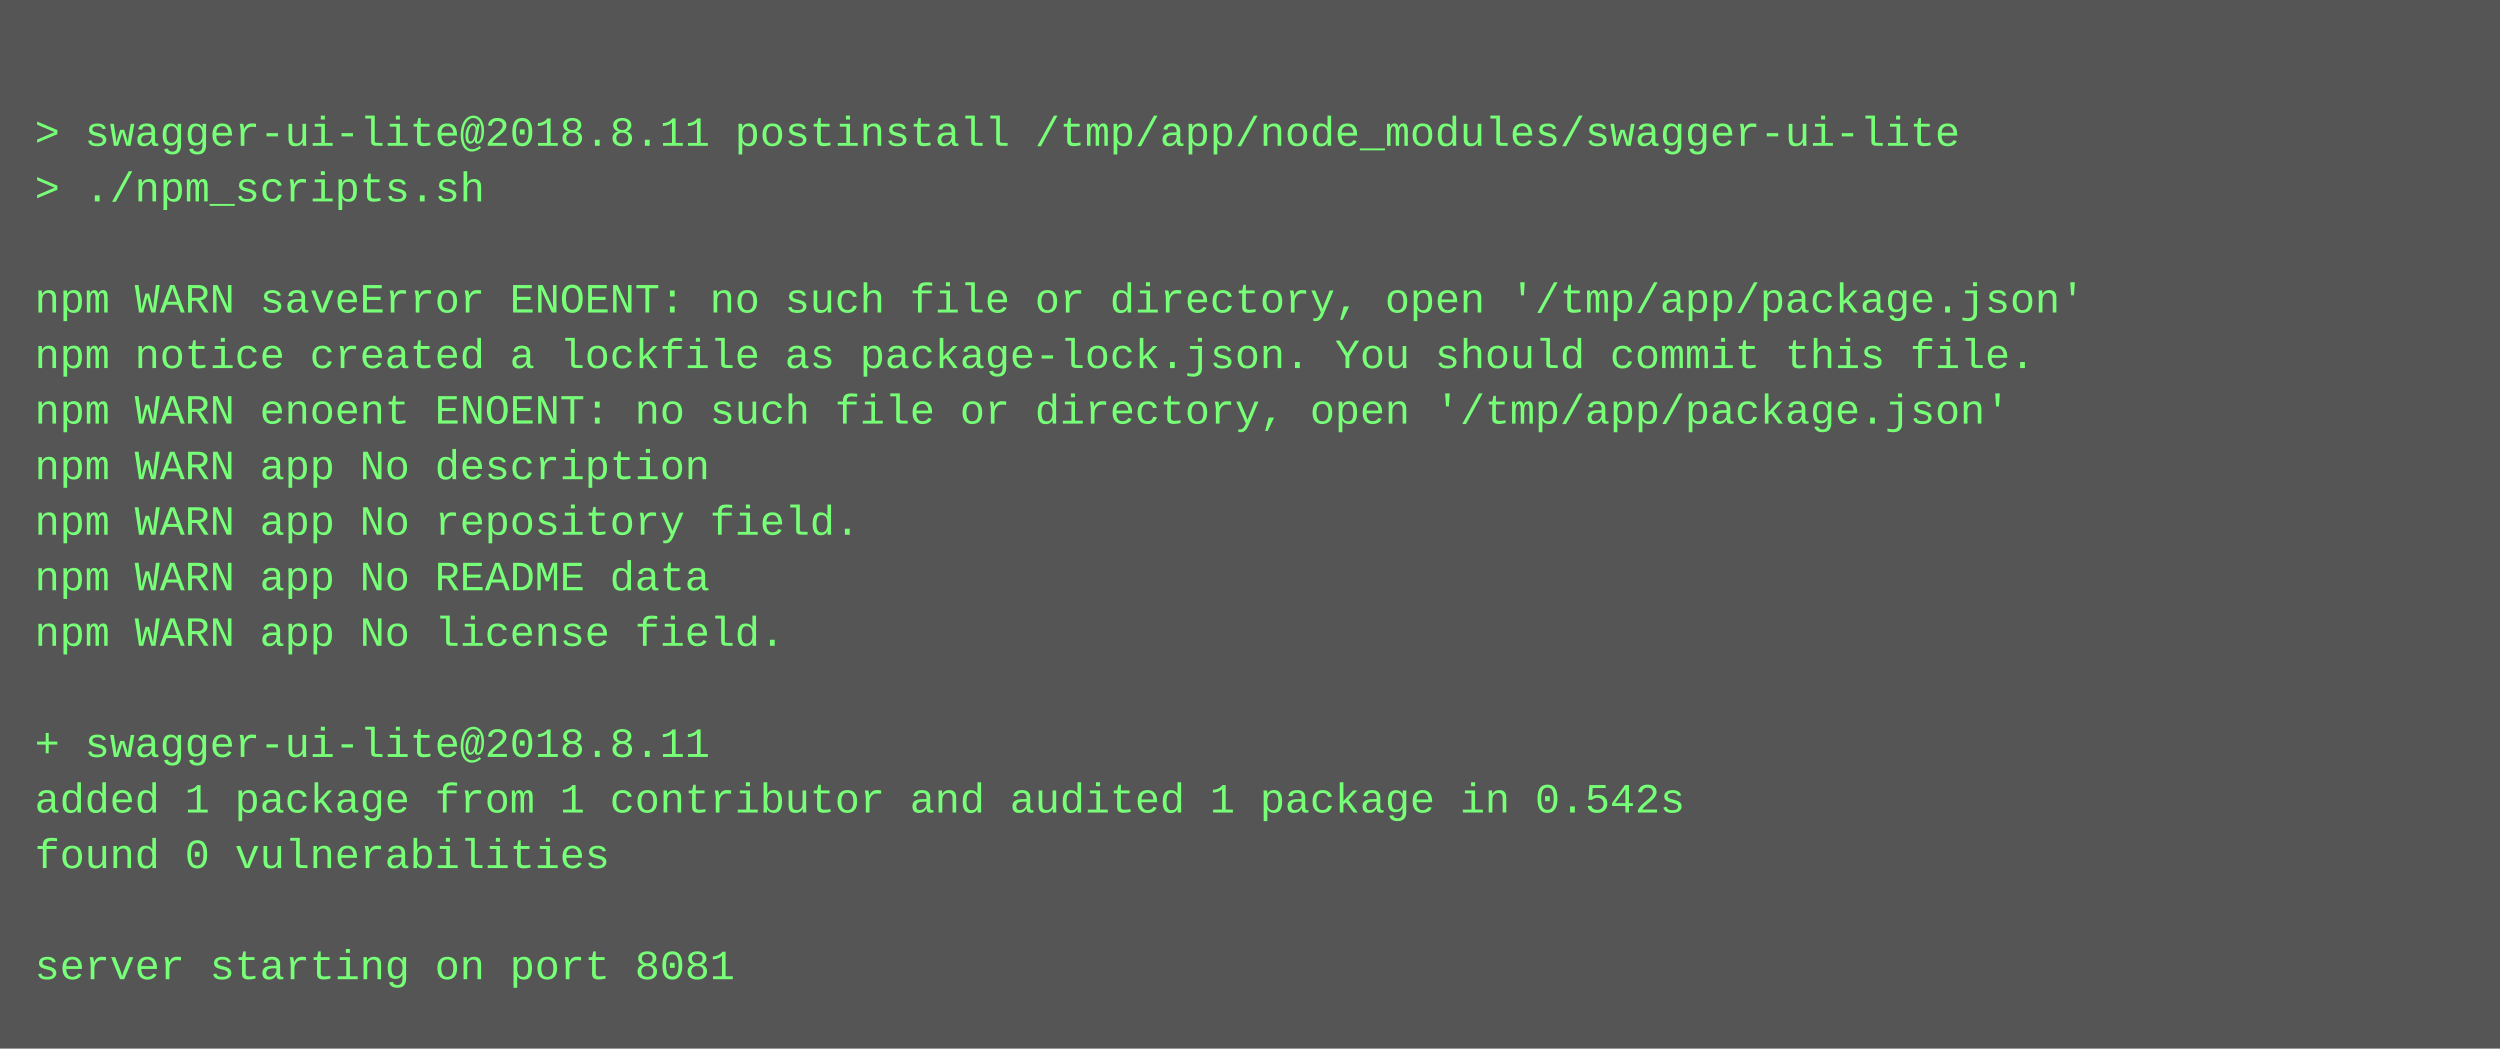
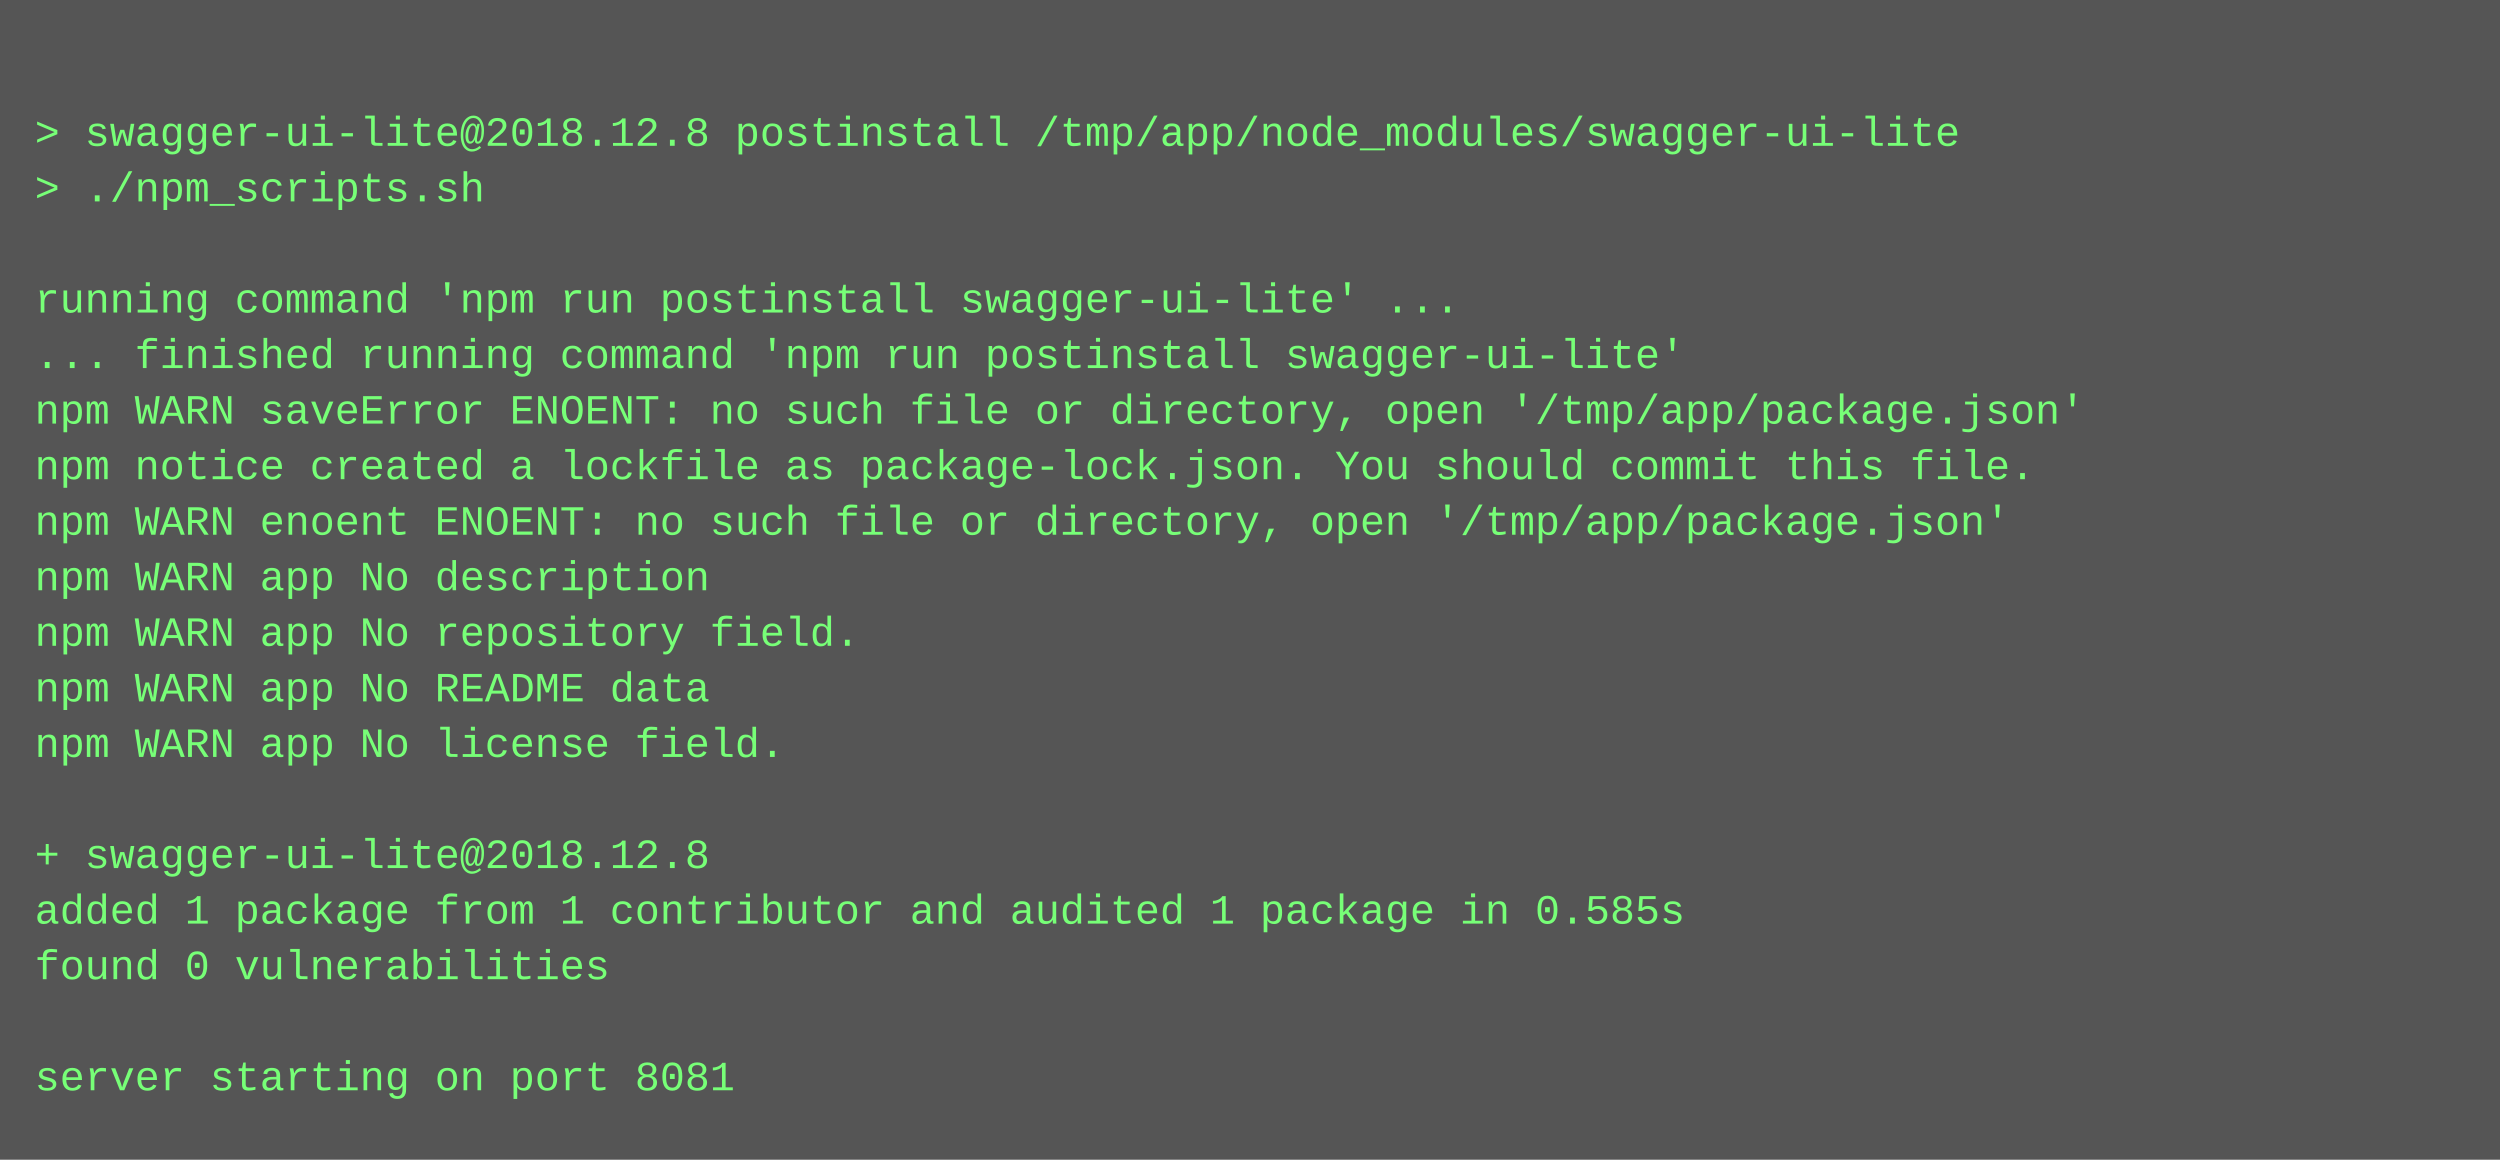
- <svg xmlns="http://www.w3.org/2000/svg" height="302" width="720">
-   <rect height="302" fill="#555" width="720" />
+ <svg xmlns="http://www.w3.org/2000/svg" height="334" width="720">
+   <rect height="334" fill="#555" width="720" />
  <text fill="#7f7" font-family="Courier New" font-size="12" xml:space="preserve">
    <tspan x="10" y="26" />
-     <tspan x="10" y="42">&gt; swagger-ui-lite@2018.8.11 postinstall /tmp/app/node_modules/swagger-ui-lite</tspan>
+     <tspan x="10" y="42">&gt; swagger-ui-lite@2018.12.8 postinstall /tmp/app/node_modules/swagger-ui-lite</tspan>
    <tspan x="10" y="58">&gt; ./npm_scripts.sh</tspan>
    <tspan x="10" y="74" />
-     <tspan x="10" y="90">npm WARN saveError ENOENT: no such file or directory, open '/tmp/app/package.json'</tspan>
-     <tspan x="10" y="106">npm notice created a lockfile as package-lock.json. You should commit this file.</tspan>
-     <tspan x="10" y="122">npm WARN enoent ENOENT: no such file or directory, open '/tmp/app/package.json'</tspan>
-     <tspan x="10" y="138">npm WARN app No description</tspan>
-     <tspan x="10" y="154">npm WARN app No repository field.</tspan>
-     <tspan x="10" y="170">npm WARN app No README data</tspan>
-     <tspan x="10" y="186">npm WARN app No license field.</tspan>
-     <tspan x="10" y="202" />
-     <tspan x="10" y="218">+ swagger-ui-lite@2018.8.11</tspan>
-     <tspan x="10" y="234">added 1 package from 1 contributor and audited 1 package in 0.542s</tspan>
-     <tspan x="10" y="250">found 0 vulnerabilities</tspan>
-     <tspan x="10" y="266" />
-     <tspan x="10" y="282">server starting on port 8081</tspan>
+     <tspan x="10" y="90">running command 'npm run postinstall swagger-ui-lite' ...</tspan>
+     <tspan x="10" y="106">... finished running command 'npm run postinstall swagger-ui-lite'</tspan>
+     <tspan x="10" y="122">npm WARN saveError ENOENT: no such file or directory, open '/tmp/app/package.json'</tspan>
+     <tspan x="10" y="138">npm notice created a lockfile as package-lock.json. You should commit this file.</tspan>
+     <tspan x="10" y="154">npm WARN enoent ENOENT: no such file or directory, open '/tmp/app/package.json'</tspan>
+     <tspan x="10" y="170">npm WARN app No description</tspan>
+     <tspan x="10" y="186">npm WARN app No repository field.</tspan>
+     <tspan x="10" y="202">npm WARN app No README data</tspan>
+     <tspan x="10" y="218">npm WARN app No license field.</tspan>
+     <tspan x="10" y="234" />
+     <tspan x="10" y="250">+ swagger-ui-lite@2018.12.8</tspan>
+     <tspan x="10" y="266">added 1 package from 1 contributor and audited 1 package in 0.585s</tspan>
+     <tspan x="10" y="282">found 0 vulnerabilities</tspan>
+     <tspan x="10" y="298" />
+     <tspan x="10" y="314">server starting on port 8081</tspan>
  </text>
</svg>
